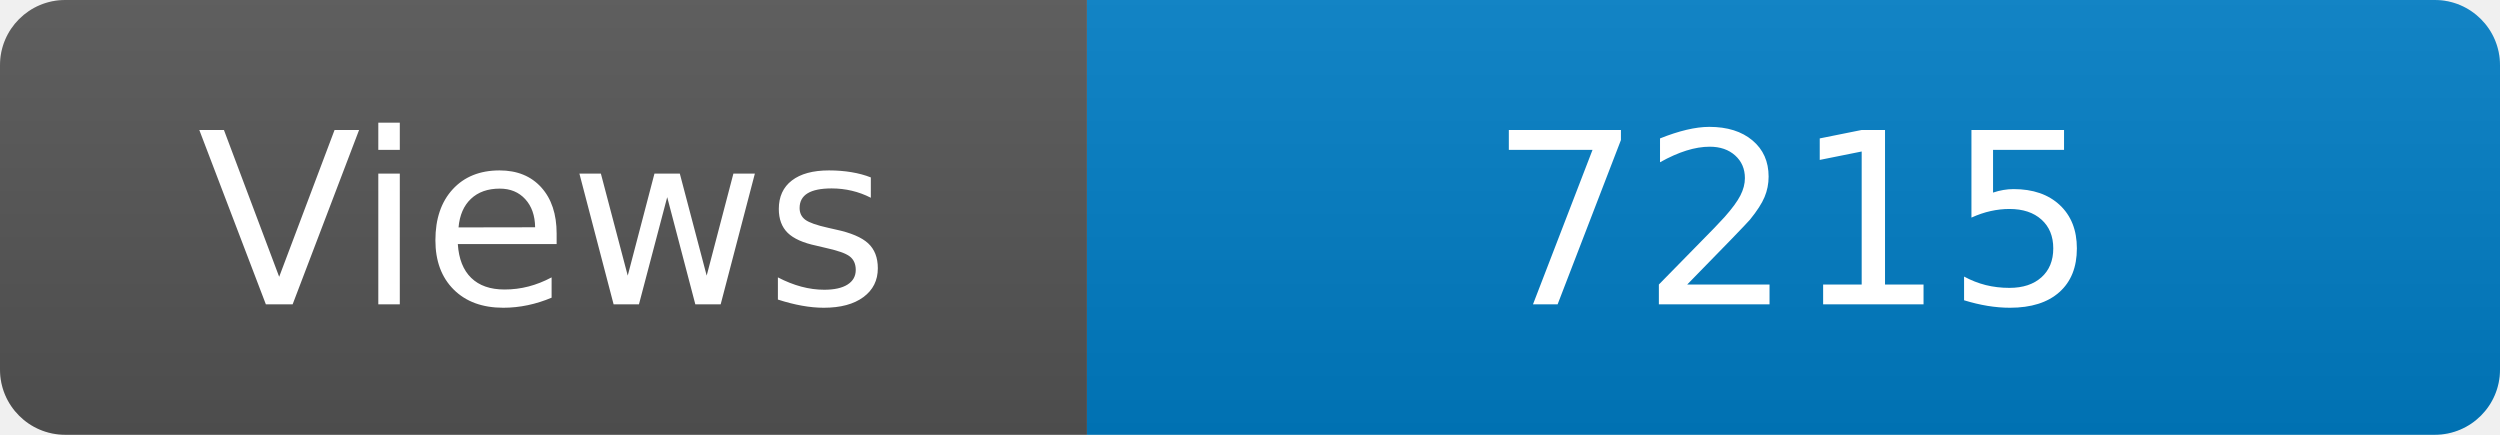
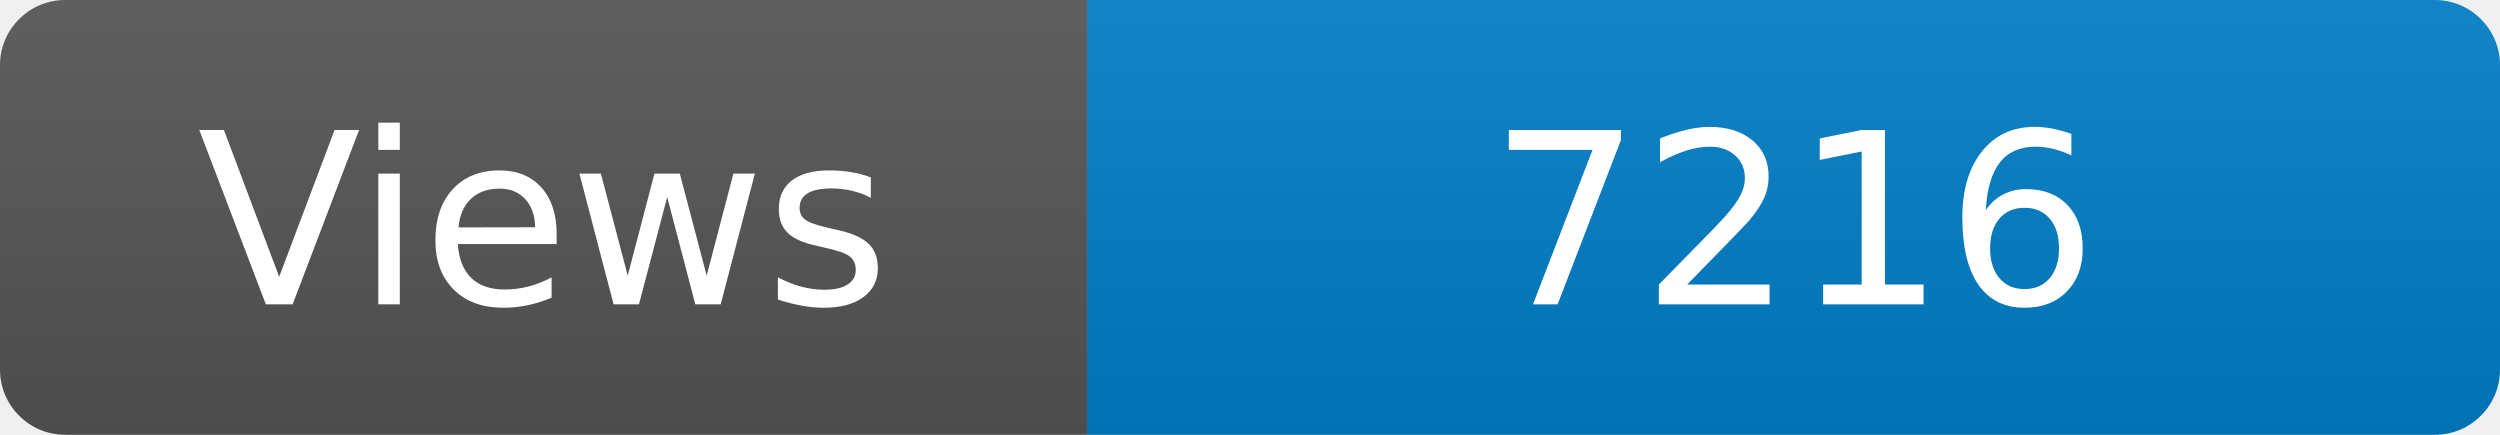
<svg xmlns="http://www.w3.org/2000/svg" width="115" height="20" role="img" aria-label="Maintained?: yes">
  <linearGradient id="s" x2="0" y2="100%">
    <stop offset="0" stop-color="#bbb" stop-opacity=".1" />
    <stop offset="1" stop-opacity=".1" />
  </linearGradient>
  <clipPath id="r">
    <rect width="115" height="20" rx="3" fill="#fff" />
  </clipPath>
  <g clip-path="url(#r)">
    <rect width="50" height="20" fill="#555" />
    <rect x="50" width="160" height="20" fill="#007ec6" />
    <rect width="115" height="20" fill="url(#s)" />
  </g>
  <g fill="#fff" text-anchor="middle" font-family="Verdana,Geneva,DejaVu Sans,sans-serif" font-size="110">
    <text x="250" y="140" transform="scale(.1)" fill="#fff">Views</text>
-     <text x="825" y="140" transform="scale(.1)" fill="#fff">7215</text>
+     <text x="825" y="140" transform="scale(.1)" fill="#fff">7216</text>
  </g>
</svg>
